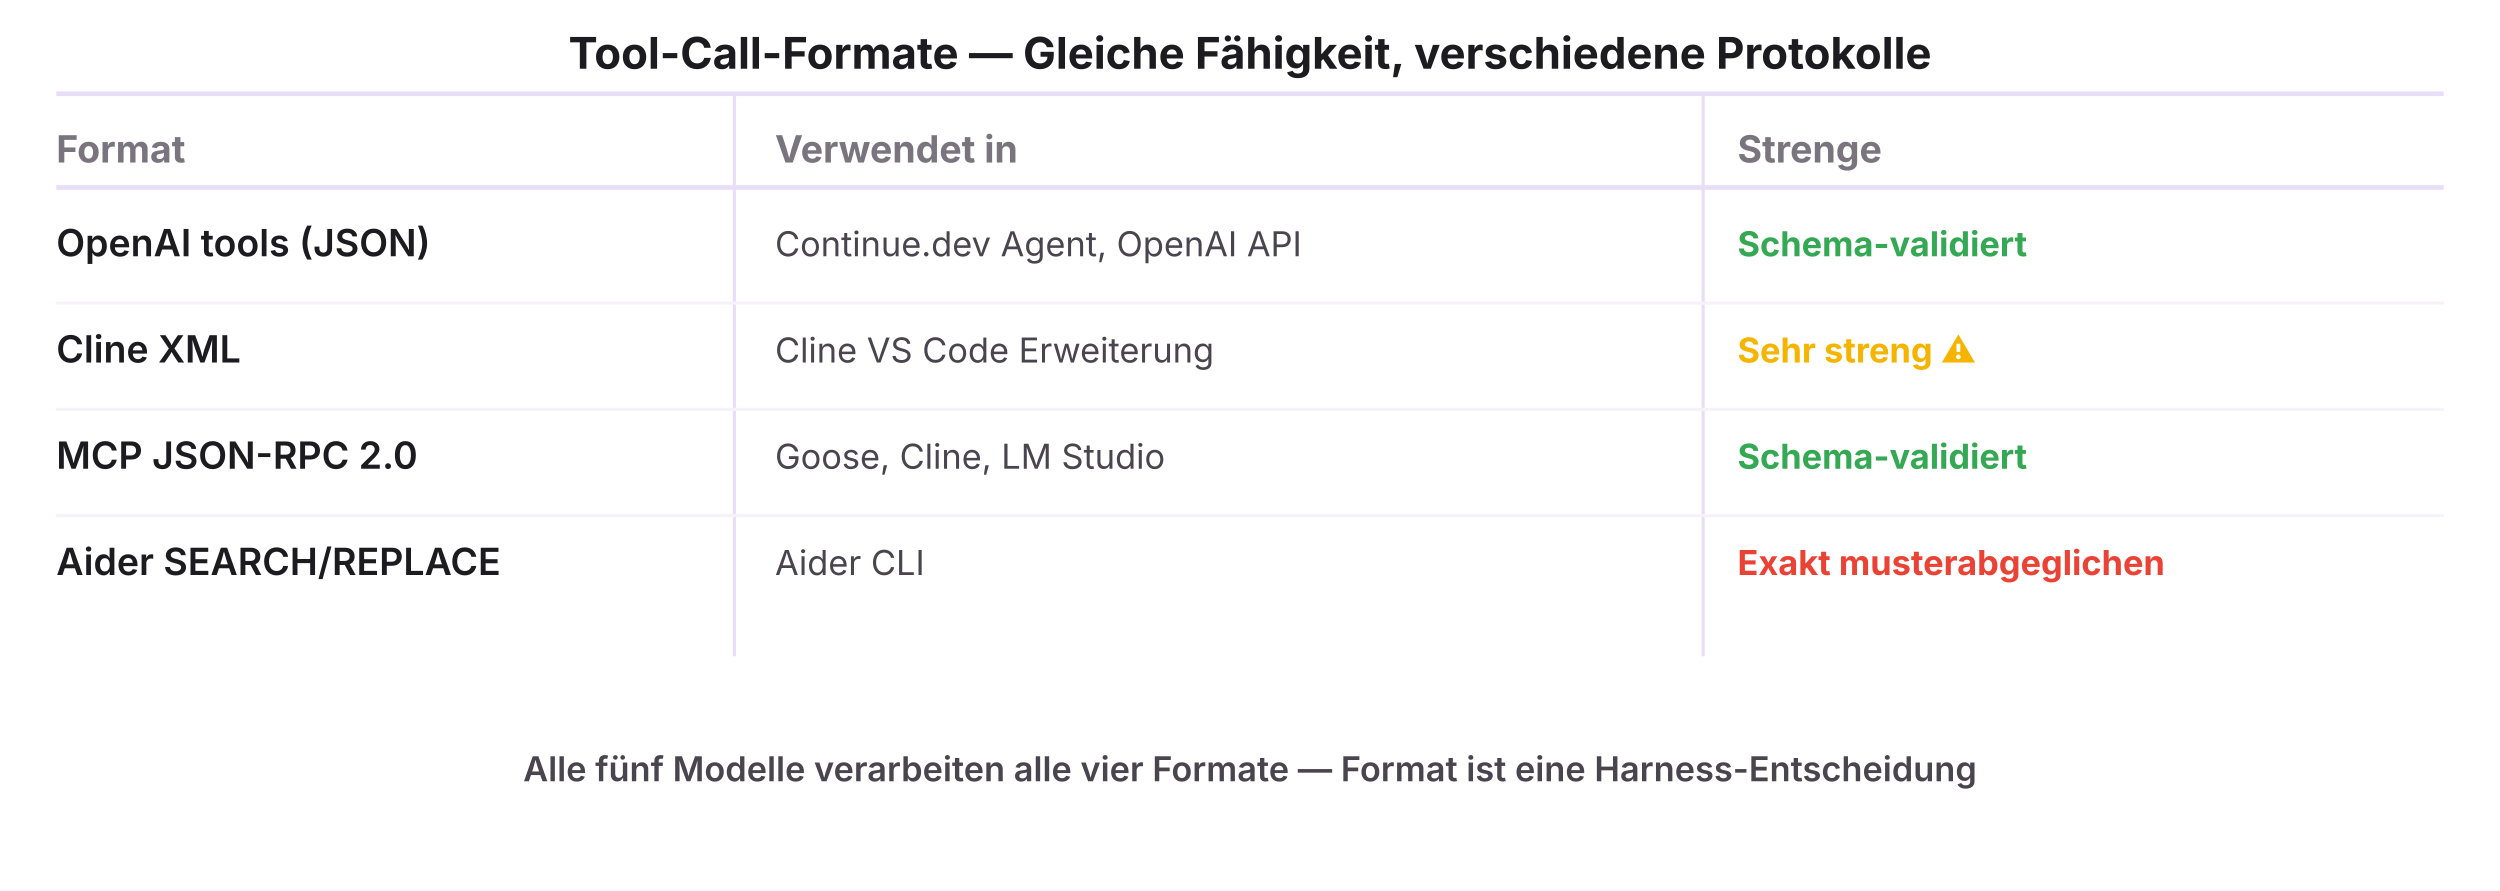
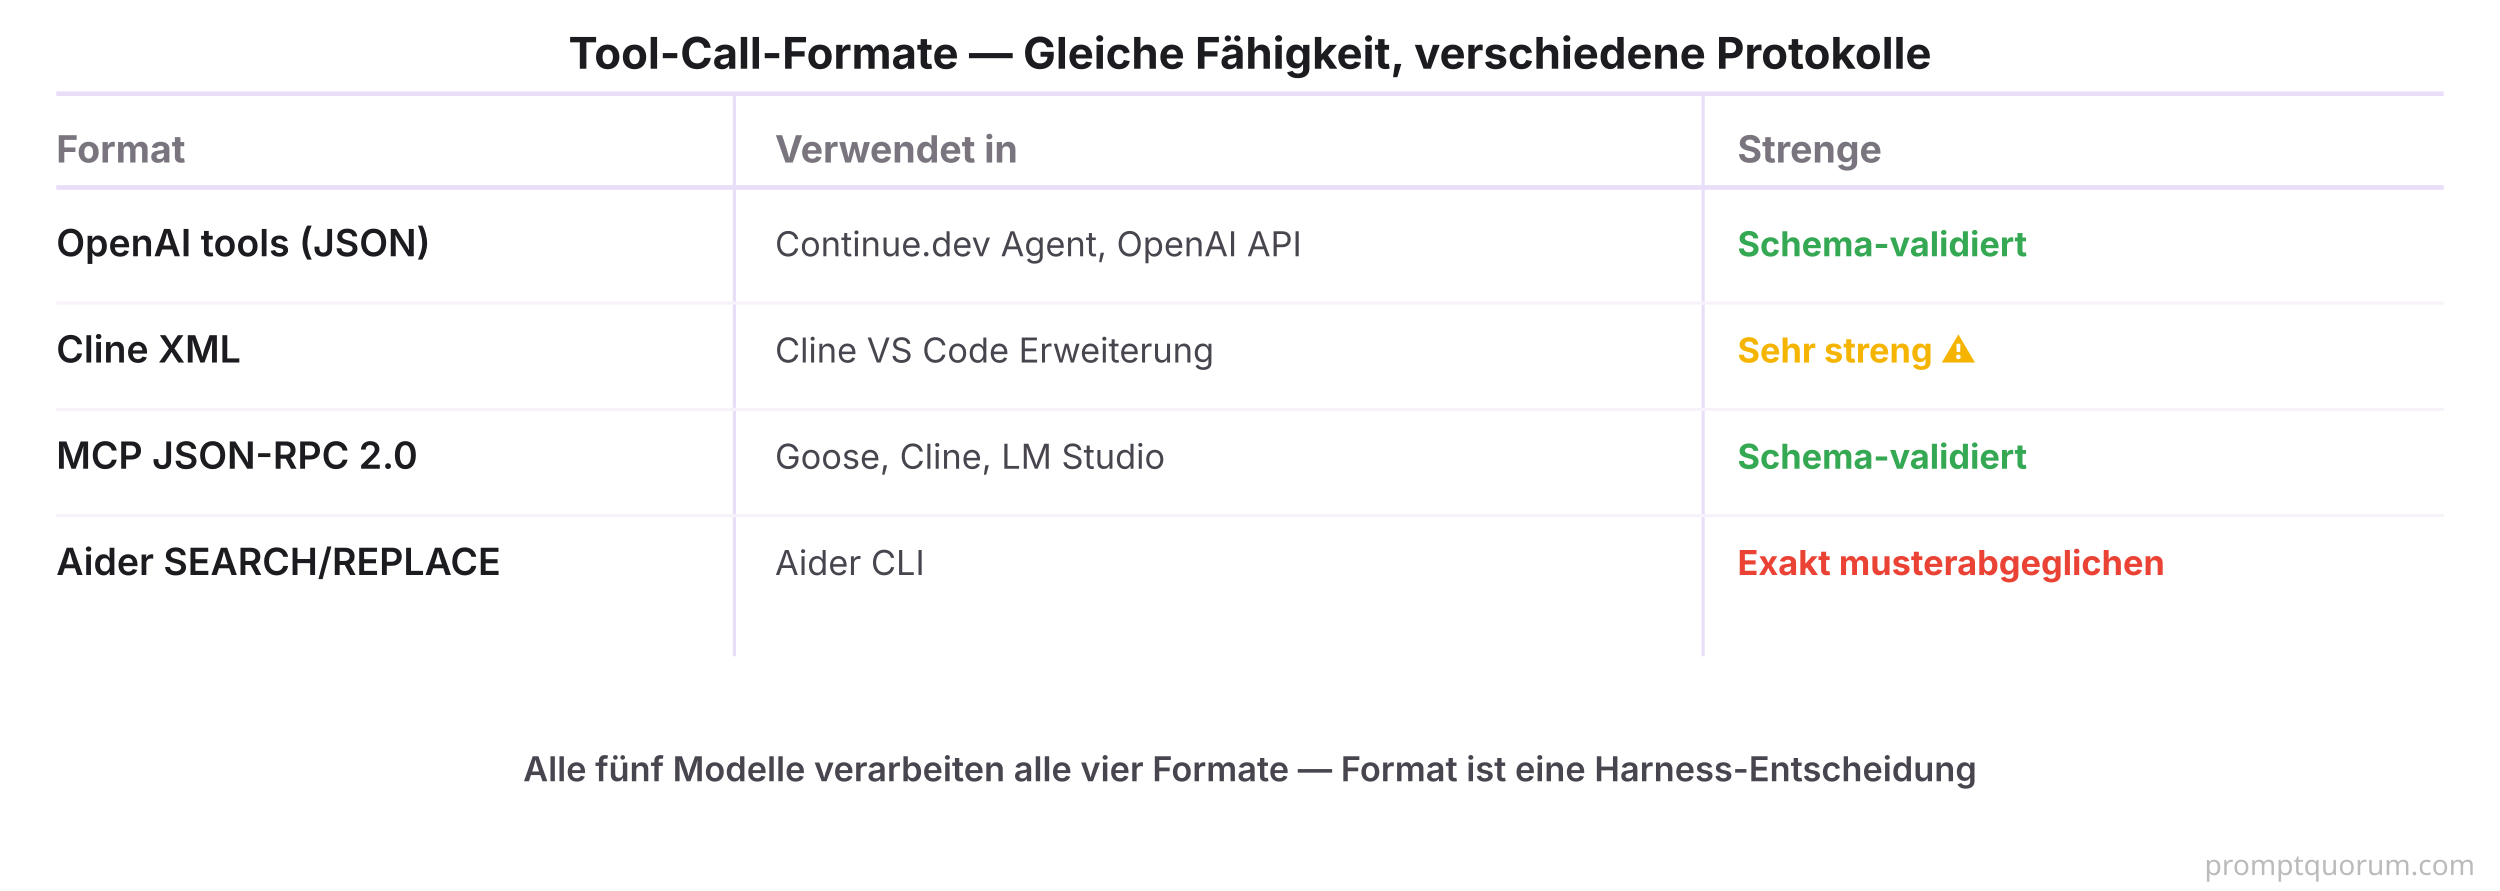
<svg xmlns="http://www.w3.org/2000/svg" viewBox="0 0 800 285" font-family="system-ui, -apple-system, sans-serif">
  <rect width="800" height="285" fill="#FFFFFF" />
  <text x="400" y="22" font-size="14" font-weight="700" fill="#1C1B1F" text-anchor="middle">Tool-Call-Formate — Gleiche Fähigkeit, verschiedene Protokolle</text>
  <line x1="18" y1="30" x2="782" y2="30" stroke="#E8DEF8" stroke-width="1.5" />
  <text x="18" y="52" font-size="12" font-weight="700" fill="#79747E">Format</text>
  <text x="248" y="52" font-size="12" font-weight="700" fill="#79747E">Verwendet in</text>
  <text x="556" y="52" font-size="12" font-weight="700" fill="#79747E">Strenge</text>
  <line x1="235" y1="30" x2="235" y2="210" stroke="#E8DEF8" stroke-width="1" />
  <line x1="545" y1="30" x2="545" y2="210" stroke="#E8DEF8" stroke-width="1" />
  <line x1="18" y1="60" x2="782" y2="60" stroke="#E8DEF8" stroke-width="1.5" />
  <text x="18" y="82" font-size="12" font-weight="600" fill="#1C1B1F">OpenAI tools (JSON)</text>
  <text x="248" y="82" font-size="11" fill="#49454F">Continue.dev Agent, OpenAI API</text>
  <text x="556" y="82" font-size="11" fill="#34A853" font-weight="700">Schema-validiert</text>
  <line x1="18" y1="97" x2="782" y2="97" stroke="#F7F2FA" stroke-width="1" />
  <text x="18" y="116" font-size="12" font-weight="600" fill="#1C1B1F">Cline XML</text>
  <text x="248" y="116" font-size="11" fill="#49454F">Cline VS Code Erweiterung</text>
  <text x="556" y="116" font-size="11" fill="#F4B400" font-weight="700">Sehr streng ⚠</text>
  <line x1="18" y1="131" x2="782" y2="131" stroke="#F7F2FA" stroke-width="1" />
  <text x="18" y="150" font-size="12" font-weight="600" fill="#1C1B1F">MCP JSON-RPC 2.0</text>
  <text x="248" y="150" font-size="11" fill="#49454F">Goose, Cline, LM Studio</text>
  <text x="556" y="150" font-size="11" fill="#34A853" font-weight="700">Schema-validiert</text>
  <line x1="18" y1="165" x2="782" y2="165" stroke="#F7F2FA" stroke-width="1" />
  <text x="18" y="184" font-size="12" font-weight="600" fill="#1C1B1F">Aider SEARCH/REPLACE</text>
  <text x="248" y="184" font-size="11" fill="#49454F">Aider CLI</text>
  <text x="556" y="184" font-size="11" fill="#EA4335" font-weight="700">Exakt musterabgeglichen</text>
  <text x="400" y="250" font-size="11" font-weight="600" fill="#49454F" text-anchor="middle">Alle fünf Modelle verarbeiten alle vier Formate — Format ist eine Harness-Entscheidung</text>
+   <text x="792" y="280" font-family="system-ui,sans-serif" font-size="9" fill="#BBBBBB" text-anchor="end">promptquorum.com</text>
</svg>
